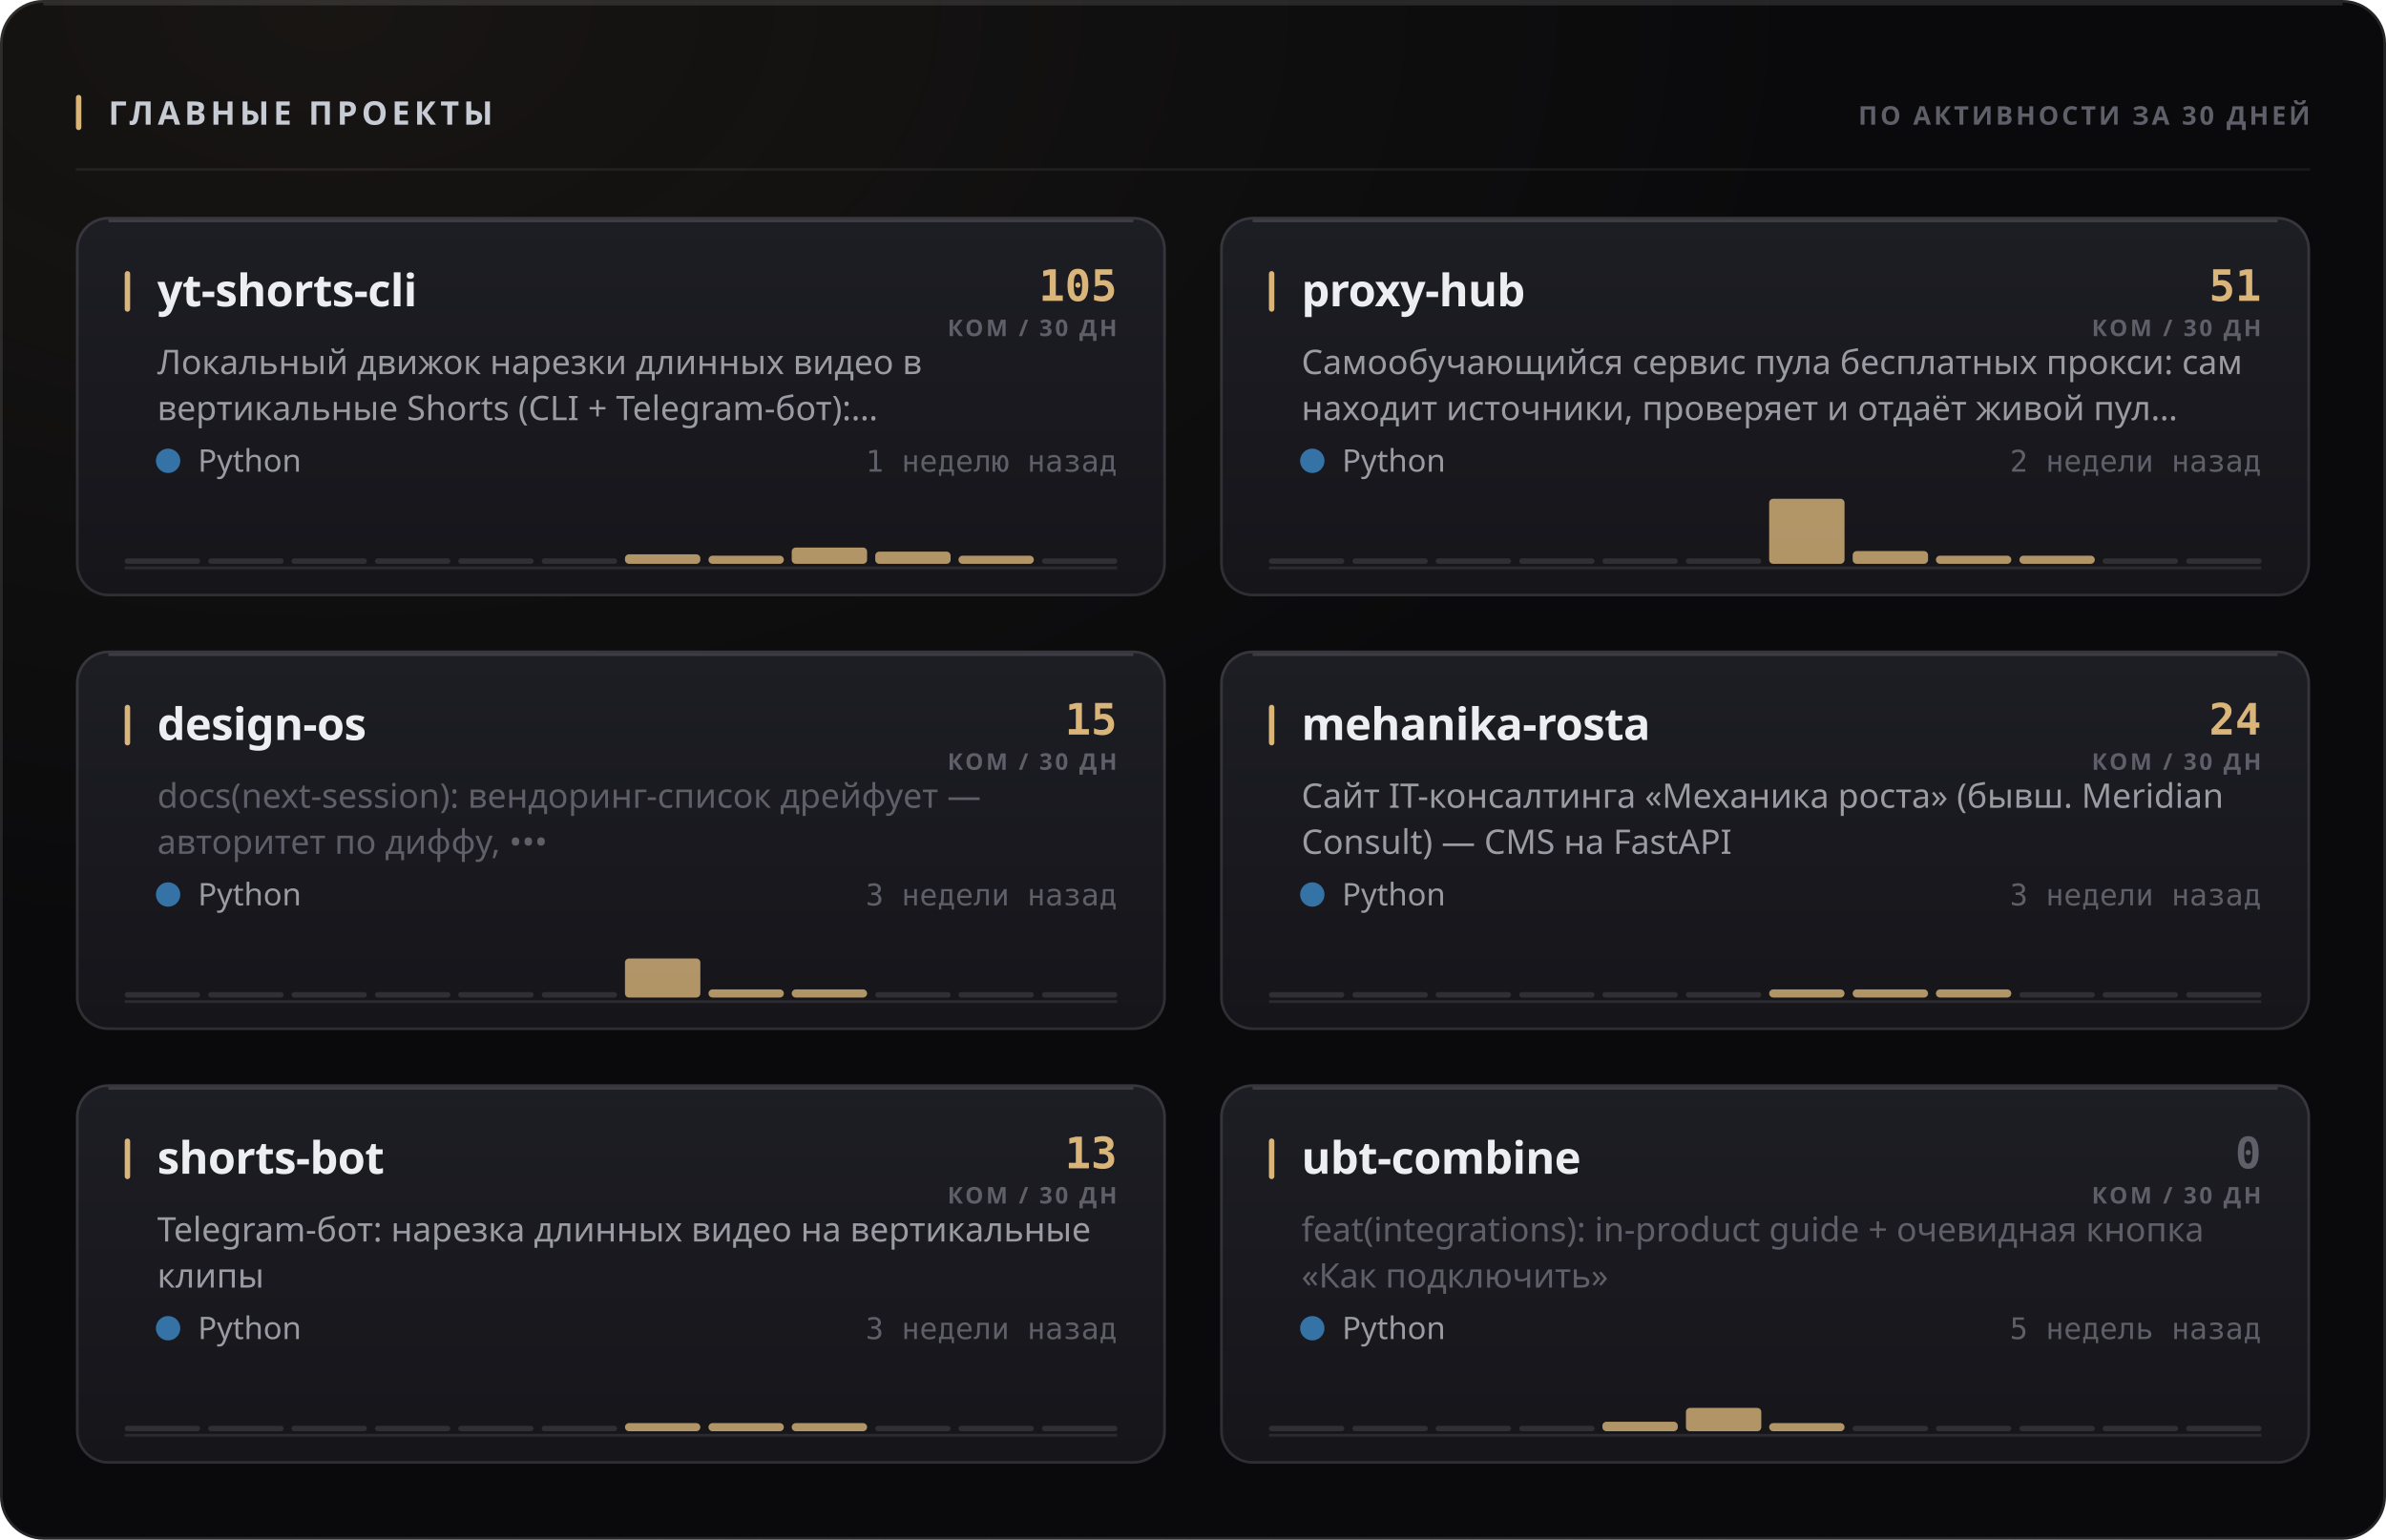
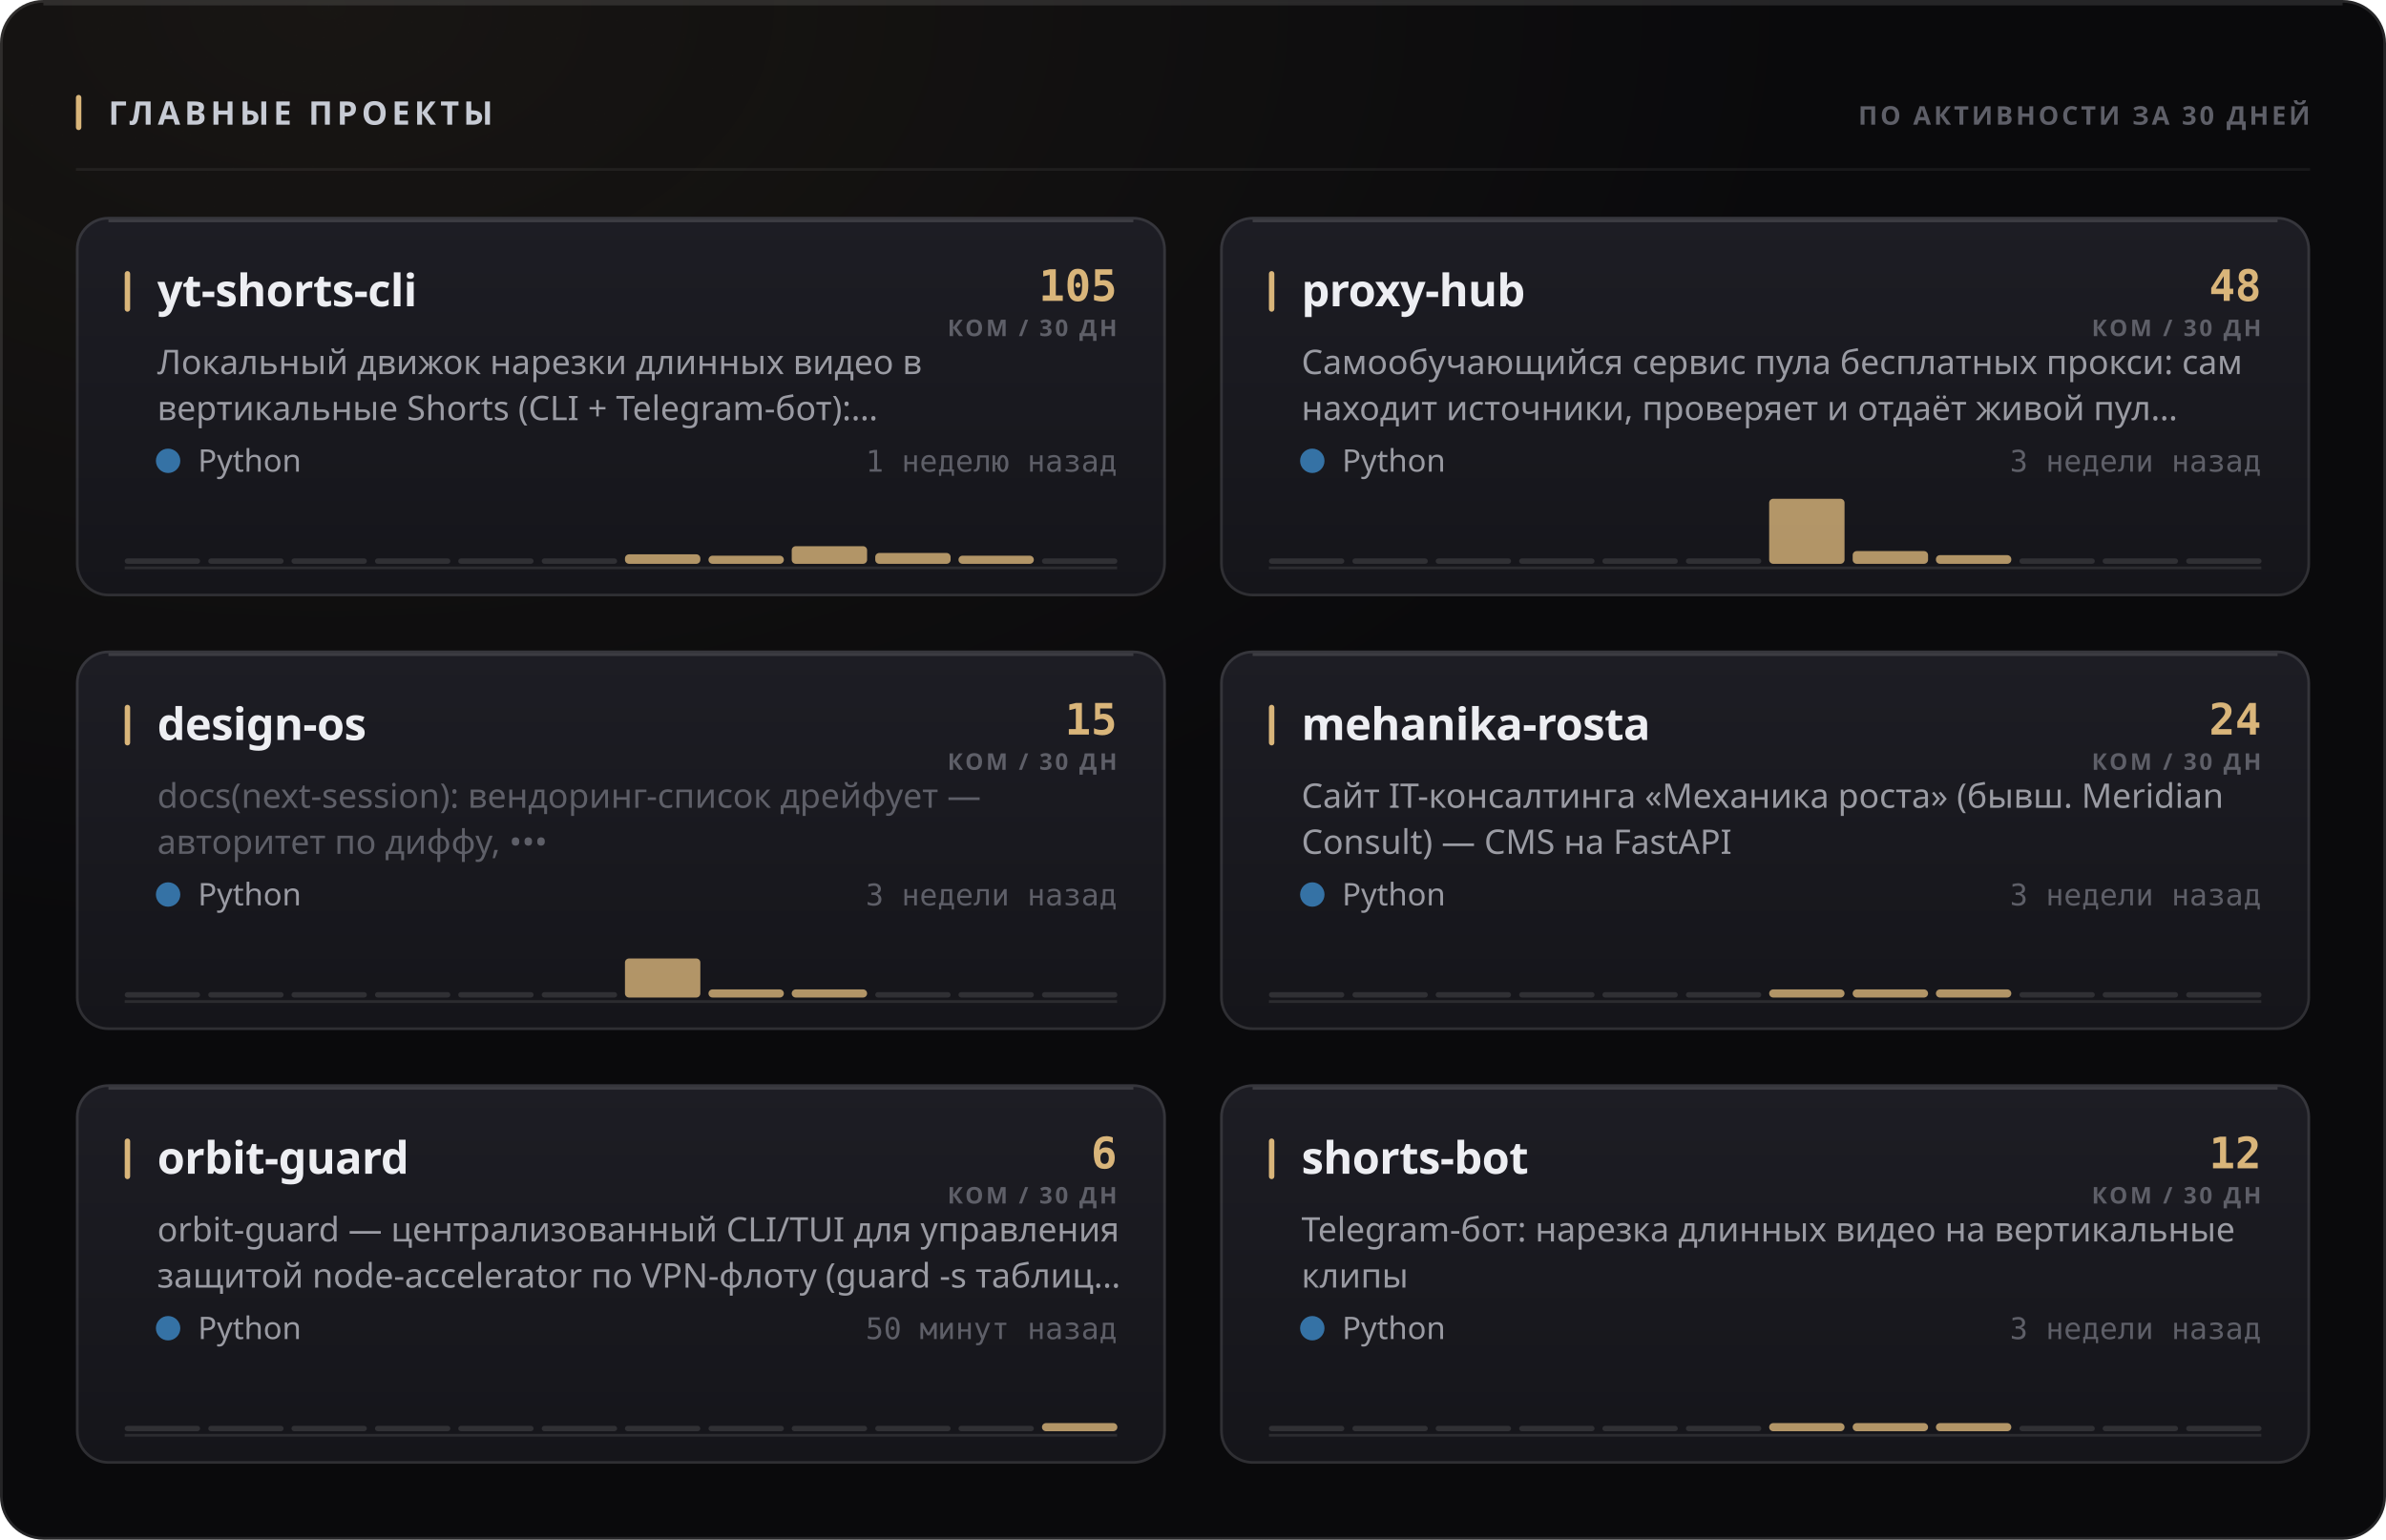
<svg xmlns="http://www.w3.org/2000/svg" width="880" height="568" viewBox="0 0 880 568" role="img">
  <style>
  text { font-family: -apple-system, BlinkMacSystemFont, 'Segoe UI', 'Noto Sans', Helvetica, Arial, sans-serif; }
  .mono { font-family: ui-monospace, 'SF Mono', 'Cascadia Mono', 'DejaVu Sans Mono', Menlo, Consolas, monospace; font-variant-numeric: tabular-nums; }
  .caps { letter-spacing: .1em; text-transform: uppercase; }

  @keyframes sheen  { from { transform: translateX(-120%); } to { transform: translateX(260%); } }
  @keyframes rise   { from { opacity: 0; transform: translateY(6px); } to { opacity: 1; transform: none; } }
  @keyframes slide  { from { opacity: 0; transform: translateX(-8px); } to { opacity: 1; transform: none; } }
  @keyframes grow   { from { transform: scaleY(0); } to { transform: scaleY(1); } }
  @keyframes widen  { from { transform: scaleX(0); } to { transform: scaleX(1); } }
  @keyframes draw   { from { stroke-dashoffset: 200; } to { stroke-dashoffset: 0; } }

  .sheen { animation: sheen 5.5s cubic-bezier(.45,0,.2,1) infinite; }
  .rise  { animation: rise .5s cubic-bezier(.16,1,.3,1) both; }
  .slide { animation: slide .42s cubic-bezier(.16,1,.3,1) both; }
  .bar   { transform-box: fill-box; transform-origin: 50% 100%;
           animation: grow .62s cubic-bezier(.16,1,.3,1) both; }
  .fill  { transform-box: fill-box; transform-origin: 0% 50%;
           animation: widen .8s cubic-bezier(.16,1,.3,1) both; }
  /* The hidden start state lives in the keyframes, never in the static rule.
     A renderer that ignores CSS animations then falls back to the FINISHED
     state — a drawn line, visible text — instead of an empty panel. */
  .spark { stroke-dasharray: 200;
           animation: draw 1.1s cubic-bezier(.16,1,.3,1) both; }

  @media (prefers-reduced-motion: reduce) {
    .sheen { animation: none; opacity: 0; }
    .rise, .slide, .bar, .fill, .spark { animation: none; opacity: 1; transform: none;
                                         stroke-dashoffset: 0; }
  }</style>
  <defs>
    <filter id="grain1" x="0" y="0" width="100%" height="100%">
      <feTurbulence type="fractalNoise" baseFrequency="0.82" numOctaves="3" stitchTiles="stitch" />
      <feColorMatrix type="saturate" values="0" />
    </filter>
    <radialGradient id="wash2" cx="14%" cy="0%" r="62%">
      <stop offset="0%" stop-color="#d9b57a" stop-opacity="0.07" />
      <stop offset="100%" stop-color="#d9b57a" stop-opacity="0" />
    </radialGradient>
    <linearGradient id="cardfill3" x1="0" y1="0" x2="0" y2="1">
      <stop offset="0%" stop-color="#1d1d24" />
      <stop offset="100%" stop-color="#15151a" />
    </linearGradient>
    <linearGradient id="cardfill4" x1="0" y1="0" x2="0" y2="1">
      <stop offset="0%" stop-color="#1d1d24" />
      <stop offset="100%" stop-color="#15151a" />
    </linearGradient>
    <linearGradient id="cardfill5" x1="0" y1="0" x2="0" y2="1">
      <stop offset="0%" stop-color="#1d1d24" />
      <stop offset="100%" stop-color="#15151a" />
    </linearGradient>
    <linearGradient id="cardfill6" x1="0" y1="0" x2="0" y2="1">
      <stop offset="0%" stop-color="#1d1d24" />
      <stop offset="100%" stop-color="#15151a" />
    </linearGradient>
    <linearGradient id="cardfill7" x1="0" y1="0" x2="0" y2="1">
      <stop offset="0%" stop-color="#1d1d24" />
      <stop offset="100%" stop-color="#15151a" />
    </linearGradient>
    <linearGradient id="cardfill8" x1="0" y1="0" x2="0" y2="1">
      <stop offset="0%" stop-color="#1d1d24" />
      <stop offset="100%" stop-color="#15151a" />
    </linearGradient>
  </defs>
  <rect width="880" height="568" rx="16" fill="#0a0a0c" />
  <rect width="880" height="568" rx="16" fill="url(#wash2)" />
  <rect width="880" height="568" rx="16" filter="url(#grain1)" opacity="0.05" style="mix-blend-mode:overlay" />
  <rect x=".5" y=".5" width="879" height="567" rx="15.5" fill="none" stroke="rgba(255,255,255,0.11)" />
  <path d="M16 1.5 H864" stroke="rgba(255,255,255,0.112)" stroke-width="1" fill="none" />
  <rect x="28" y="35" width="2" height="13" rx="1" fill="#d9b57a" />
  <text x="40" y="46" font-size="12" font-weight="700" fill="#c7cbd4" letter-spacing="0.13em">ГЛАВНЫЕ ПРОЕКТЫ</text>
  <text x="852" y="46" font-size="9.5" font-weight="600" fill="#5e5f68" text-anchor="end" letter-spacing="0.11em">ПО АКТИВНОСТИ ЗА 30 ДНЕЙ</text>
  <path d="M28 62.5 H852" stroke="rgba(255,255,255,0.06)" stroke-width="1" />
  <g class="rise" opacity="1" style="">
    <rect x="28" y="80" width="402" height="140" rx="12" fill="url(#cardfill3)" />
    <rect x="28.5" y="80.5" width="401" height="139" rx="11.5" fill="none" stroke="rgba(255,255,255,0.11)" />
    <path d="M40 81.5 H418" stroke="rgba(255,255,255,0.14)" stroke-width="1" fill="none" />
    <rect x="46" y="100" width="2" height="15" rx="1" fill="#d9b57a" />
    <text x="58" y="113" font-size="16.5" font-weight="700" fill="#edeef2" letter-spacing="-0.01em">yt-shorts-cli</text>
    <text x="412" y="111" font-size="16" font-weight="700" fill="#d9b57a" text-anchor="end" class="mono">105</text>
    <text x="412" y="124" font-size="8.5" font-weight="600" fill="#5e5f68" text-anchor="end" letter-spacing="0.11em">КОМ / 30 ДН</text>
    <text x="58" y="138" font-size="12.5" font-weight="400" fill="#9a9ba3">Локальный движок нарезки длинных видео в</text>
    <text x="58" y="155" font-size="12.5" font-weight="400" fill="#9a9ba3">вертикальные Shorts (CLI + Telegram-бот):…</text>
    <circle cx="62" cy="170" r="4.5" fill="#3572A5" />
    <text x="73" y="174" font-size="11.5" font-weight="400" fill="#9a9ba3">Python</text>
    <text x="412" y="174" font-size="11" font-weight="400" fill="#5e5f68" text-anchor="end" class="mono">1 неделю назад</text>
    <path d="M46 209.5 H412" stroke="rgba(255,255,255,0.096)" stroke-width="1" />
    <g class="bar" style="animation-delay:0.18s">
      <rect x="46.0" y="206.0" width="27.8" height="2" rx="1" fill="rgba(255,255,255,0.11)" />
      <rect x="76.8" y="206.0" width="27.8" height="2" rx="1" fill="rgba(255,255,255,0.11)" />
      <rect x="107.5" y="206.0" width="27.8" height="2" rx="1" fill="rgba(255,255,255,0.11)" />
      <rect x="138.3" y="206.0" width="27.8" height="2" rx="1" fill="rgba(255,255,255,0.11)" />
      <rect x="169.0" y="206.0" width="27.8" height="2" rx="1" fill="rgba(255,255,255,0.11)" />
      <rect x="199.8" y="206.0" width="27.8" height="2" rx="1" fill="rgba(255,255,255,0.11)" />
      <rect x="230.5" y="204.5" width="27.8" height="3.5" rx="1.5" fill="#d9b57a" opacity="0.8" />
      <rect x="261.3" y="205.0" width="27.8" height="3.0" rx="1.5" fill="#d9b57a" opacity="0.8" />
-       <rect x="292.0" y="202.0" width="27.8" height="6.0" rx="1.5" fill="#d9b57a" opacity="0.8" />
-       <rect x="322.8" y="203.5" width="27.8" height="4.5" rx="1.5" fill="#d9b57a" opacity="0.8" />
+       <rect x="292.0" y="201.5" width="27.8" height="6.5" rx="1.5" fill="#d9b57a" opacity="0.8" />
+       <rect x="322.8" y="204.0" width="27.8" height="4.0" rx="1.5" fill="#d9b57a" opacity="0.8" />
      <rect x="353.5" y="205.0" width="27.8" height="3.0" rx="1.5" fill="#d9b57a" opacity="0.8" />
      <rect x="384.3" y="206.0" width="27.8" height="2" rx="1" fill="rgba(255,255,255,0.11)" />
    </g>
  </g>
  <g class="rise" opacity="1" style=" animation-delay:0.055s;">
    <rect x="450" y="80" width="402" height="140" rx="12" fill="url(#cardfill4)" />
    <rect x="450.5" y="80.5" width="401" height="139" rx="11.5" fill="none" stroke="rgba(255,255,255,0.11)" />
    <path d="M462 81.5 H840" stroke="rgba(255,255,255,0.14)" stroke-width="1" fill="none" />
    <rect x="468" y="100" width="2" height="15" rx="1" fill="#d9b57a" />
    <text x="480" y="113" font-size="16.5" font-weight="700" fill="#edeef2" letter-spacing="-0.01em">proxy-hub</text>
-     <text x="834" y="111" font-size="16" font-weight="700" fill="#d9b57a" text-anchor="end" class="mono">51</text>
+     <text x="834" y="111" font-size="16" font-weight="700" fill="#d9b57a" text-anchor="end" class="mono">48</text>
    <text x="834" y="124" font-size="8.5" font-weight="600" fill="#5e5f68" text-anchor="end" letter-spacing="0.11em">КОМ / 30 ДН</text>
    <text x="480" y="138" font-size="12.5" font-weight="400" fill="#9a9ba3">Самообучающийся сервис пула бесплатных прокси: сам</text>
    <text x="480" y="155" font-size="12.5" font-weight="400" fill="#9a9ba3">находит источники, проверяет и отдаёт живой пул…</text>
    <circle cx="484" cy="170" r="4.5" fill="#3572A5" />
    <text x="495" y="174" font-size="11.5" font-weight="400" fill="#9a9ba3">Python</text>
-     <text x="834" y="174" font-size="11" font-weight="400" fill="#5e5f68" text-anchor="end" class="mono">2 недели назад</text>
+     <text x="834" y="174" font-size="11" font-weight="400" fill="#5e5f68" text-anchor="end" class="mono">3 недели назад</text>
    <path d="M468 209.5 H834" stroke="rgba(255,255,255,0.096)" stroke-width="1" />
    <g class="bar" style="animation-delay:0.24s">
      <rect x="468.0" y="206.0" width="27.8" height="2" rx="1" fill="rgba(255,255,255,0.11)" />
      <rect x="498.8" y="206.0" width="27.8" height="2" rx="1" fill="rgba(255,255,255,0.11)" />
      <rect x="529.5" y="206.0" width="27.8" height="2" rx="1" fill="rgba(255,255,255,0.11)" />
      <rect x="560.3" y="206.0" width="27.8" height="2" rx="1" fill="rgba(255,255,255,0.11)" />
      <rect x="591.0" y="206.0" width="27.8" height="2" rx="1" fill="rgba(255,255,255,0.11)" />
      <rect x="621.8" y="206.0" width="27.8" height="2" rx="1" fill="rgba(255,255,255,0.11)" />
      <rect x="652.5" y="184.0" width="27.8" height="24.0" rx="1.5" fill="#d9b57a" opacity="0.8" />
      <rect x="683.3" y="203.3" width="27.8" height="4.7" rx="1.5" fill="#d9b57a" opacity="0.8" />
-       <rect x="714.0" y="205.0" width="27.8" height="3.0" rx="1.5" fill="#d9b57a" opacity="0.8" />
-       <rect x="744.8" y="205.0" width="27.8" height="3.0" rx="1.5" fill="#d9b57a" opacity="0.8" />
+       <rect x="714.0" y="204.8" width="27.8" height="3.2" rx="1.5" fill="#d9b57a" opacity="0.8" />
+       <rect x="744.8" y="206.0" width="27.8" height="2" rx="1" fill="rgba(255,255,255,0.11)" />
      <rect x="775.5" y="206.0" width="27.8" height="2" rx="1" fill="rgba(255,255,255,0.11)" />
      <rect x="806.3" y="206.0" width="27.8" height="2" rx="1" fill="rgba(255,255,255,0.11)" />
    </g>
  </g>
  <g class="rise" opacity="1" style=" animation-delay:0.110s;">
    <rect x="28" y="240" width="402" height="140" rx="12" fill="url(#cardfill5)" />
    <rect x="28.5" y="240.5" width="401" height="139" rx="11.5" fill="none" stroke="rgba(255,255,255,0.11)" />
    <path d="M40 241.5 H418" stroke="rgba(255,255,255,0.14)" stroke-width="1" fill="none" />
    <rect x="46" y="260" width="2" height="15" rx="1" fill="#d9b57a" />
    <text x="58" y="273" font-size="16.5" font-weight="700" fill="#edeef2" letter-spacing="-0.01em">design-os</text>
    <text x="412" y="271" font-size="16" font-weight="700" fill="#d9b57a" text-anchor="end" class="mono">15</text>
    <text x="412" y="284" font-size="8.5" font-weight="600" fill="#5e5f68" text-anchor="end" letter-spacing="0.11em">КОМ / 30 ДН</text>
    <text x="58" y="298" font-size="12.5" font-weight="400" fill="#5e5f68">docs(next-session): вендоринг-список дрейфует —</text>
    <text x="58" y="315" font-size="12.5" font-weight="400" fill="#5e5f68">авторитет по диффу, •••</text>
    <circle cx="62" cy="330" r="4.5" fill="#3572A5" />
    <text x="73" y="334" font-size="11.5" font-weight="400" fill="#9a9ba3">Python</text>
    <text x="412" y="334" font-size="11" font-weight="400" fill="#5e5f68" text-anchor="end" class="mono">3 недели назад</text>
    <path d="M46 369.5 H412" stroke="rgba(255,255,255,0.096)" stroke-width="1" />
    <g class="bar" style="animation-delay:0.3s">
      <rect x="46.0" y="366.0" width="27.8" height="2" rx="1" fill="rgba(255,255,255,0.11)" />
      <rect x="76.8" y="366.0" width="27.8" height="2" rx="1" fill="rgba(255,255,255,0.11)" />
      <rect x="107.5" y="366.0" width="27.8" height="2" rx="1" fill="rgba(255,255,255,0.11)" />
      <rect x="138.3" y="366.0" width="27.8" height="2" rx="1" fill="rgba(255,255,255,0.11)" />
      <rect x="169.0" y="366.0" width="27.8" height="2" rx="1" fill="rgba(255,255,255,0.11)" />
      <rect x="199.8" y="366.0" width="27.8" height="2" rx="1" fill="rgba(255,255,255,0.11)" />
      <rect x="230.5" y="353.6" width="27.8" height="14.4" rx="1.5" fill="#d9b57a" opacity="0.8" />
      <rect x="261.3" y="365.0" width="27.8" height="3.0" rx="1.5" fill="#d9b57a" opacity="0.8" />
      <rect x="292.0" y="365.0" width="27.8" height="3.0" rx="1.5" fill="#d9b57a" opacity="0.8" />
      <rect x="322.8" y="366.0" width="27.8" height="2" rx="1" fill="rgba(255,255,255,0.11)" />
      <rect x="353.5" y="366.0" width="27.8" height="2" rx="1" fill="rgba(255,255,255,0.11)" />
      <rect x="384.3" y="366.0" width="27.8" height="2" rx="1" fill="rgba(255,255,255,0.11)" />
    </g>
  </g>
  <g class="rise" opacity="1" style=" animation-delay:0.165s;">
    <rect x="450" y="240" width="402" height="140" rx="12" fill="url(#cardfill6)" />
    <rect x="450.5" y="240.5" width="401" height="139" rx="11.5" fill="none" stroke="rgba(255,255,255,0.11)" />
    <path d="M462 241.5 H840" stroke="rgba(255,255,255,0.14)" stroke-width="1" fill="none" />
    <rect x="468" y="260" width="2" height="15" rx="1" fill="#d9b57a" />
    <text x="480" y="273" font-size="16.5" font-weight="700" fill="#edeef2" letter-spacing="-0.01em">mehanika-rosta</text>
    <text x="834" y="271" font-size="16" font-weight="700" fill="#d9b57a" text-anchor="end" class="mono">24</text>
    <text x="834" y="284" font-size="8.5" font-weight="600" fill="#5e5f68" text-anchor="end" letter-spacing="0.11em">КОМ / 30 ДН</text>
    <text x="480" y="298" font-size="12.5" font-weight="400" fill="#9a9ba3">Сайт IT-консалтинга «Механика роста» (бывш. Meridian</text>
    <text x="480" y="315" font-size="12.5" font-weight="400" fill="#9a9ba3">Consult) — CMS на FastAPI</text>
    <circle cx="484" cy="330" r="4.5" fill="#3572A5" />
    <text x="495" y="334" font-size="11.5" font-weight="400" fill="#9a9ba3">Python</text>
    <text x="834" y="334" font-size="11" font-weight="400" fill="#5e5f68" text-anchor="end" class="mono">3 недели назад</text>
    <path d="M468 369.5 H834" stroke="rgba(255,255,255,0.096)" stroke-width="1" />
    <g class="bar" style="animation-delay:0.36s">
      <rect x="468.0" y="366.0" width="27.8" height="2" rx="1" fill="rgba(255,255,255,0.11)" />
      <rect x="498.8" y="366.0" width="27.8" height="2" rx="1" fill="rgba(255,255,255,0.11)" />
      <rect x="529.5" y="366.0" width="27.8" height="2" rx="1" fill="rgba(255,255,255,0.11)" />
      <rect x="560.3" y="366.0" width="27.8" height="2" rx="1" fill="rgba(255,255,255,0.11)" />
      <rect x="591.0" y="366.0" width="27.8" height="2" rx="1" fill="rgba(255,255,255,0.11)" />
      <rect x="621.8" y="366.0" width="27.8" height="2" rx="1" fill="rgba(255,255,255,0.11)" />
      <rect x="652.5" y="365.0" width="27.8" height="3.0" rx="1.5" fill="#d9b57a" opacity="0.8" />
      <rect x="683.3" y="365.0" width="27.8" height="3.0" rx="1.5" fill="#d9b57a" opacity="0.8" />
      <rect x="714.0" y="365.0" width="27.8" height="3.0" rx="1.5" fill="#d9b57a" opacity="0.8" />
      <rect x="744.8" y="366.0" width="27.8" height="2" rx="1" fill="rgba(255,255,255,0.11)" />
      <rect x="775.5" y="366.0" width="27.8" height="2" rx="1" fill="rgba(255,255,255,0.11)" />
      <rect x="806.3" y="366.0" width="27.8" height="2" rx="1" fill="rgba(255,255,255,0.11)" />
    </g>
  </g>
  <g class="rise" opacity="1" style=" animation-delay:0.220s;">
    <rect x="28" y="400" width="402" height="140" rx="12" fill="url(#cardfill7)" />
    <rect x="28.5" y="400.5" width="401" height="139" rx="11.5" fill="none" stroke="rgba(255,255,255,0.11)" />
    <path d="M40 401.5 H418" stroke="rgba(255,255,255,0.14)" stroke-width="1" fill="none" />
    <rect x="46" y="420" width="2" height="15" rx="1" fill="#d9b57a" />
-     <text x="58" y="433" font-size="16.5" font-weight="700" fill="#edeef2" letter-spacing="-0.01em">shorts-bot</text>
-     <text x="412" y="431" font-size="16" font-weight="700" fill="#d9b57a" text-anchor="end" class="mono">13</text>
+     <text x="58" y="433" font-size="16.5" font-weight="700" fill="#edeef2" letter-spacing="-0.01em">orbit-guard</text>
+     <text x="412" y="431" font-size="16" font-weight="700" fill="#d9b57a" text-anchor="end" class="mono">6</text>
    <text x="412" y="444" font-size="8.5" font-weight="600" fill="#5e5f68" text-anchor="end" letter-spacing="0.11em">КОМ / 30 ДН</text>
-     <text x="58" y="458" font-size="12.5" font-weight="400" fill="#9a9ba3">Telegram-бот: нарезка длинных видео на вертикальные</text>
-     <text x="58" y="475" font-size="12.5" font-weight="400" fill="#9a9ba3">клипы</text>
+     <text x="58" y="458" font-size="12.5" font-weight="400" fill="#9a9ba3">orbit-guard — централизованный CLI/TUI для управления</text>
+     <text x="58" y="475" font-size="12.5" font-weight="400" fill="#9a9ba3">защитой node-accelerator по VPN-флоту (guard -s таблиц…</text>
    <circle cx="62" cy="490" r="4.5" fill="#3572A5" />
    <text x="73" y="494" font-size="11.5" font-weight="400" fill="#9a9ba3">Python</text>
-     <text x="412" y="494" font-size="11" font-weight="400" fill="#5e5f68" text-anchor="end" class="mono">3 недели назад</text>
+     <text x="412" y="494" font-size="11" font-weight="400" fill="#5e5f68" text-anchor="end" class="mono">50 минут назад</text>
    <path d="M46 529.5 H412" stroke="rgba(255,255,255,0.096)" stroke-width="1" />
    <g class="bar" style="animation-delay:0.42s">
      <rect x="46.0" y="526.0" width="27.8" height="2" rx="1" fill="rgba(255,255,255,0.11)" />
      <rect x="76.8" y="526.0" width="27.8" height="2" rx="1" fill="rgba(255,255,255,0.11)" />
      <rect x="107.5" y="526.0" width="27.8" height="2" rx="1" fill="rgba(255,255,255,0.11)" />
      <rect x="138.3" y="526.0" width="27.8" height="2" rx="1" fill="rgba(255,255,255,0.11)" />
      <rect x="169.0" y="526.0" width="27.8" height="2" rx="1" fill="rgba(255,255,255,0.11)" />
      <rect x="199.8" y="526.0" width="27.8" height="2" rx="1" fill="rgba(255,255,255,0.11)" />
-       <rect x="230.5" y="525.0" width="27.8" height="3.0" rx="1.5" fill="#d9b57a" opacity="0.8" />
-       <rect x="261.3" y="525.0" width="27.8" height="3.0" rx="1.5" fill="#d9b57a" opacity="0.8" />
-       <rect x="292.0" y="525.0" width="27.8" height="3.0" rx="1.5" fill="#d9b57a" opacity="0.8" />
+       <rect x="230.5" y="526.0" width="27.8" height="2" rx="1" fill="rgba(255,255,255,0.11)" />
+       <rect x="261.3" y="526.0" width="27.8" height="2" rx="1" fill="rgba(255,255,255,0.11)" />
+       <rect x="292.0" y="526.0" width="27.8" height="2" rx="1" fill="rgba(255,255,255,0.11)" />
      <rect x="322.8" y="526.0" width="27.8" height="2" rx="1" fill="rgba(255,255,255,0.11)" />
      <rect x="353.5" y="526.0" width="27.8" height="2" rx="1" fill="rgba(255,255,255,0.11)" />
-       <rect x="384.3" y="526.0" width="27.8" height="2" rx="1" fill="rgba(255,255,255,0.11)" />
+       <rect x="384.3" y="525.0" width="27.8" height="3.0" rx="1.5" fill="#d9b57a" opacity="0.8" />
    </g>
  </g>
  <g class="rise" opacity="1" style=" animation-delay:0.275s;">
    <rect x="450" y="400" width="402" height="140" rx="12" fill="url(#cardfill8)" />
    <rect x="450.5" y="400.5" width="401" height="139" rx="11.5" fill="none" stroke="rgba(255,255,255,0.11)" />
    <path d="M462 401.5 H840" stroke="rgba(255,255,255,0.14)" stroke-width="1" fill="none" />
    <rect x="468" y="420" width="2" height="15" rx="1" fill="#d9b57a" />
-     <text x="480" y="433" font-size="16.5" font-weight="700" fill="#edeef2" letter-spacing="-0.01em">ubt-combine</text>
-     <text x="834" y="431" font-size="16" font-weight="700" fill="#5e5f68" text-anchor="end" class="mono">0</text>
+     <text x="480" y="433" font-size="16.5" font-weight="700" fill="#edeef2" letter-spacing="-0.01em">shorts-bot</text>
+     <text x="834" y="431" font-size="16" font-weight="700" fill="#d9b57a" text-anchor="end" class="mono">12</text>
    <text x="834" y="444" font-size="8.5" font-weight="600" fill="#5e5f68" text-anchor="end" letter-spacing="0.11em">КОМ / 30 ДН</text>
-     <text x="480" y="458" font-size="12.5" font-weight="400" fill="#5e5f68">feat(integrations): in-product guide + очевидная кнопка</text>
-     <text x="480" y="475" font-size="12.5" font-weight="400" fill="#5e5f68">«Как подключить»</text>
+     <text x="480" y="458" font-size="12.5" font-weight="400" fill="#9a9ba3">Telegram-бот: нарезка длинных видео на вертикальные</text>
+     <text x="480" y="475" font-size="12.5" font-weight="400" fill="#9a9ba3">клипы</text>
    <circle cx="484" cy="490" r="4.5" fill="#3572A5" />
    <text x="495" y="494" font-size="11.5" font-weight="400" fill="#9a9ba3">Python</text>
-     <text x="834" y="494" font-size="11" font-weight="400" fill="#5e5f68" text-anchor="end" class="mono">5 недель назад</text>
+     <text x="834" y="494" font-size="11" font-weight="400" fill="#5e5f68" text-anchor="end" class="mono">3 недели назад</text>
    <path d="M468 529.5 H834" stroke="rgba(255,255,255,0.096)" stroke-width="1" />
    <g class="bar" style="animation-delay:0.48s">
      <rect x="468.0" y="526.0" width="27.8" height="2" rx="1" fill="rgba(255,255,255,0.11)" />
      <rect x="498.8" y="526.0" width="27.8" height="2" rx="1" fill="rgba(255,255,255,0.11)" />
      <rect x="529.5" y="526.0" width="27.8" height="2" rx="1" fill="rgba(255,255,255,0.11)" />
      <rect x="560.3" y="526.0" width="27.8" height="2" rx="1" fill="rgba(255,255,255,0.11)" />
-       <rect x="591.0" y="524.5" width="27.8" height="3.5" rx="1.5" fill="#d9b57a" opacity="0.8" />
-       <rect x="621.8" y="519.4" width="27.8" height="8.6" rx="1.5" fill="#d9b57a" opacity="0.8" />
+       <rect x="591.0" y="526.0" width="27.8" height="2" rx="1" fill="rgba(255,255,255,0.11)" />
+       <rect x="621.8" y="526.0" width="27.8" height="2" rx="1" fill="rgba(255,255,255,0.11)" />
      <rect x="652.5" y="525.0" width="27.8" height="3.0" rx="1.5" fill="#d9b57a" opacity="0.8" />
-       <rect x="683.3" y="526.0" width="27.8" height="2" rx="1" fill="rgba(255,255,255,0.11)" />
-       <rect x="714.0" y="526.0" width="27.8" height="2" rx="1" fill="rgba(255,255,255,0.11)" />
+       <rect x="683.3" y="525.0" width="27.8" height="3.0" rx="1.5" fill="#d9b57a" opacity="0.8" />
+       <rect x="714.0" y="525.0" width="27.8" height="3.0" rx="1.5" fill="#d9b57a" opacity="0.8" />
      <rect x="744.8" y="526.0" width="27.8" height="2" rx="1" fill="rgba(255,255,255,0.11)" />
      <rect x="775.5" y="526.0" width="27.8" height="2" rx="1" fill="rgba(255,255,255,0.11)" />
      <rect x="806.3" y="526.0" width="27.8" height="2" rx="1" fill="rgba(255,255,255,0.11)" />
    </g>
  </g>
</svg>
